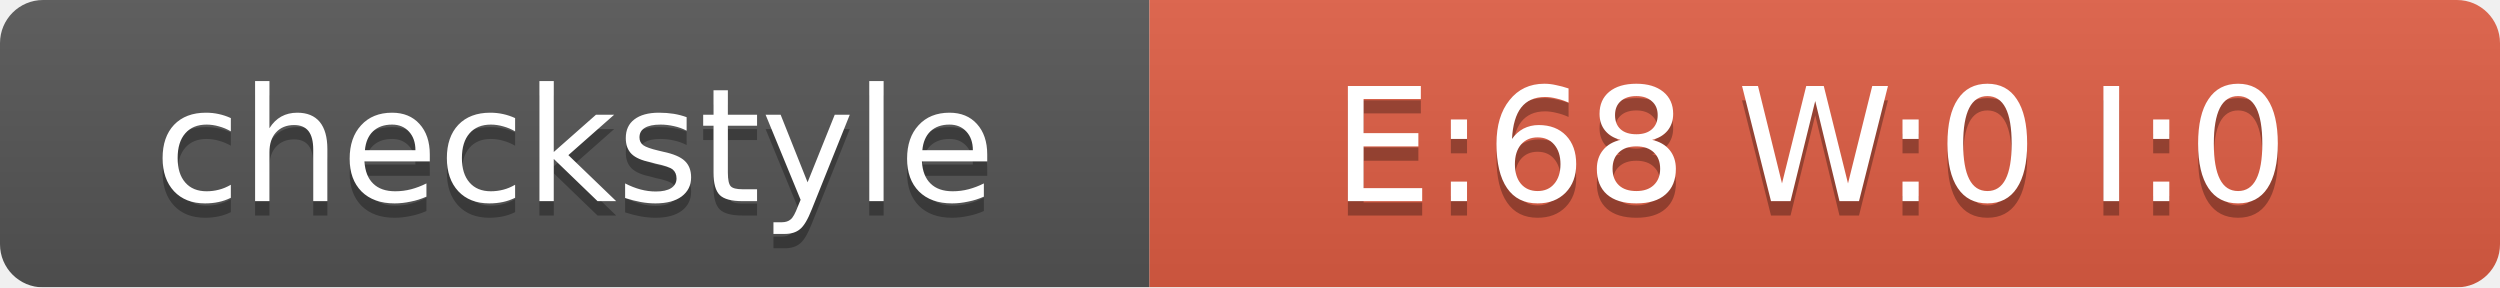
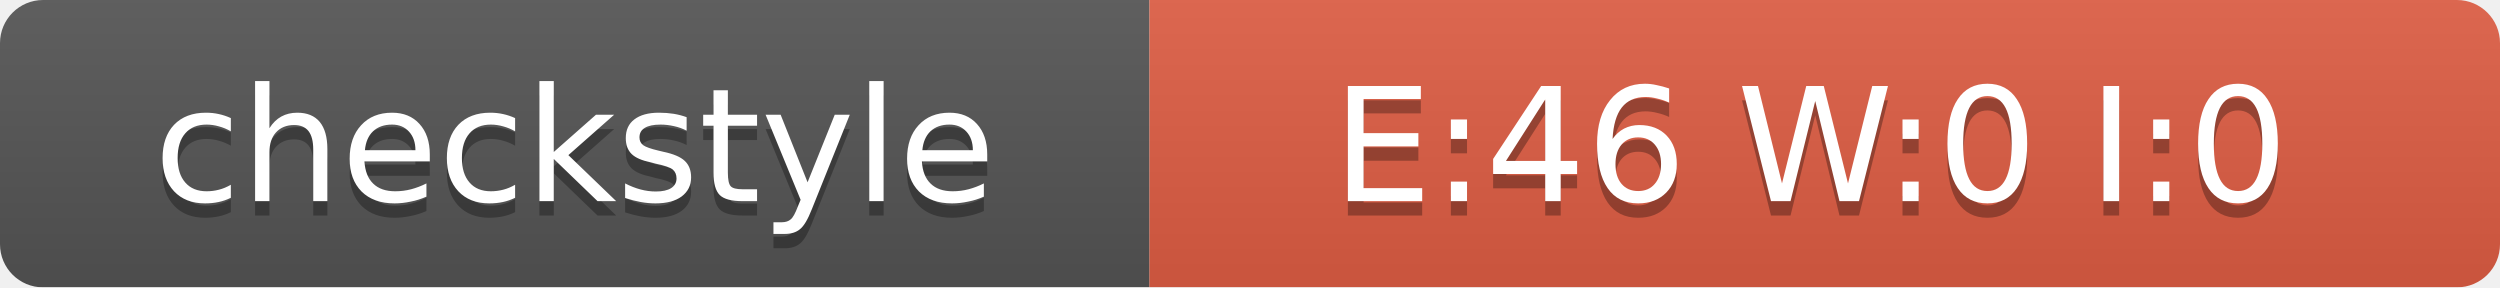
<svg xmlns="http://www.w3.org/2000/svg" width="174" height="20">
  <linearGradient id="smooth" x2="0" y2="100%">
    <stop offset="0" stop-color="#bbb" stop-opacity=".1" />
    <stop offset="1" stop-opacity=".1" />
  </linearGradient>
  <mask id="round">
    <rect width="174" height="20" rx="3" fill="#fff" />
  </mask>
  <g mask="url(#round)">
    <rect width="80" height="20" fill="#555" />
    <rect x="80" width="94" height="20" fill="#E05D44" />
    <rect width="174" height="20" fill="url(#smooth)" />
  </g>
  <g fill="#fff" text-anchor="middle" font-family="DejaVu Sans,Verdana,Geneva,sans-serif" font-size="11">
    <text x="40" y="15" fill="#010101" fill-opacity=".3">checkstyle</text>
    <text x="40" y="14">checkstyle</text>
-     <text x="126" y="15" fill="#010101" fill-opacity=".3">E:68 W:0 I:0</text>
-     <text x="126" y="14">E:68 W:0 I:0</text>
+     <text x="126" y="15" fill="#010101" fill-opacity=".3">E:46 W:0 I:0</text>
+     <text x="126" y="14">E:46 W:0 I:0</text>
  </g>
</svg>
